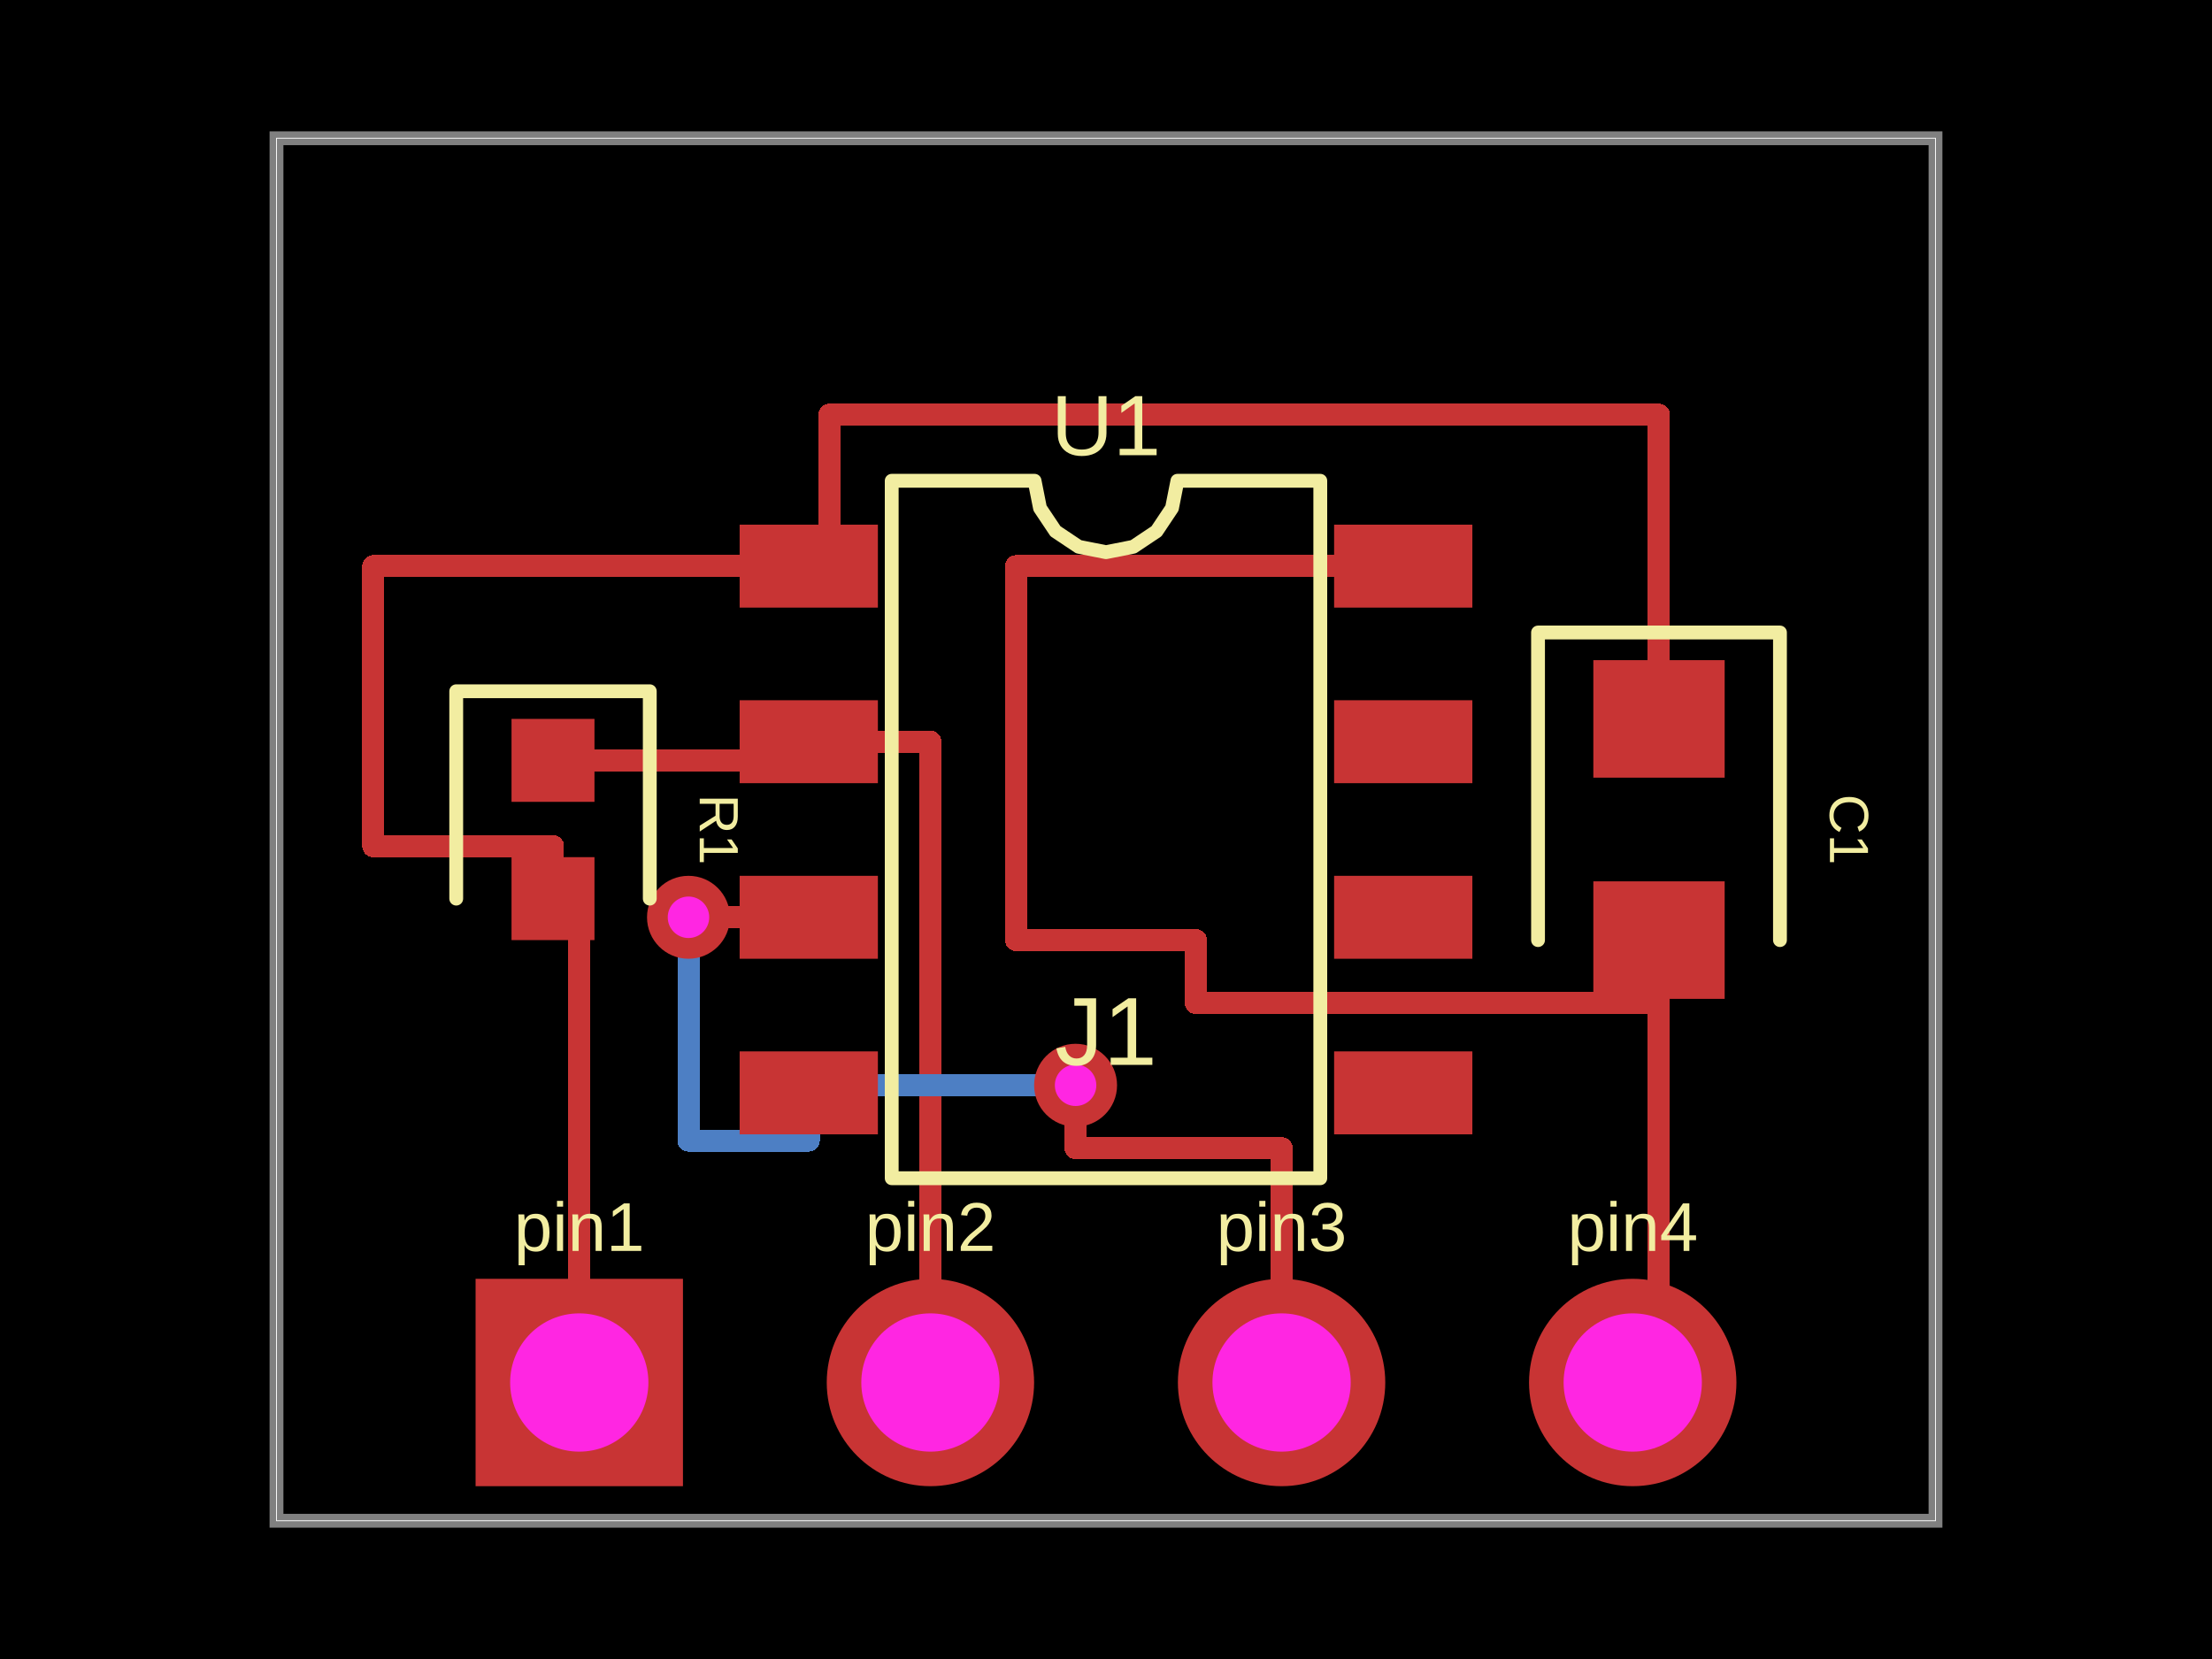
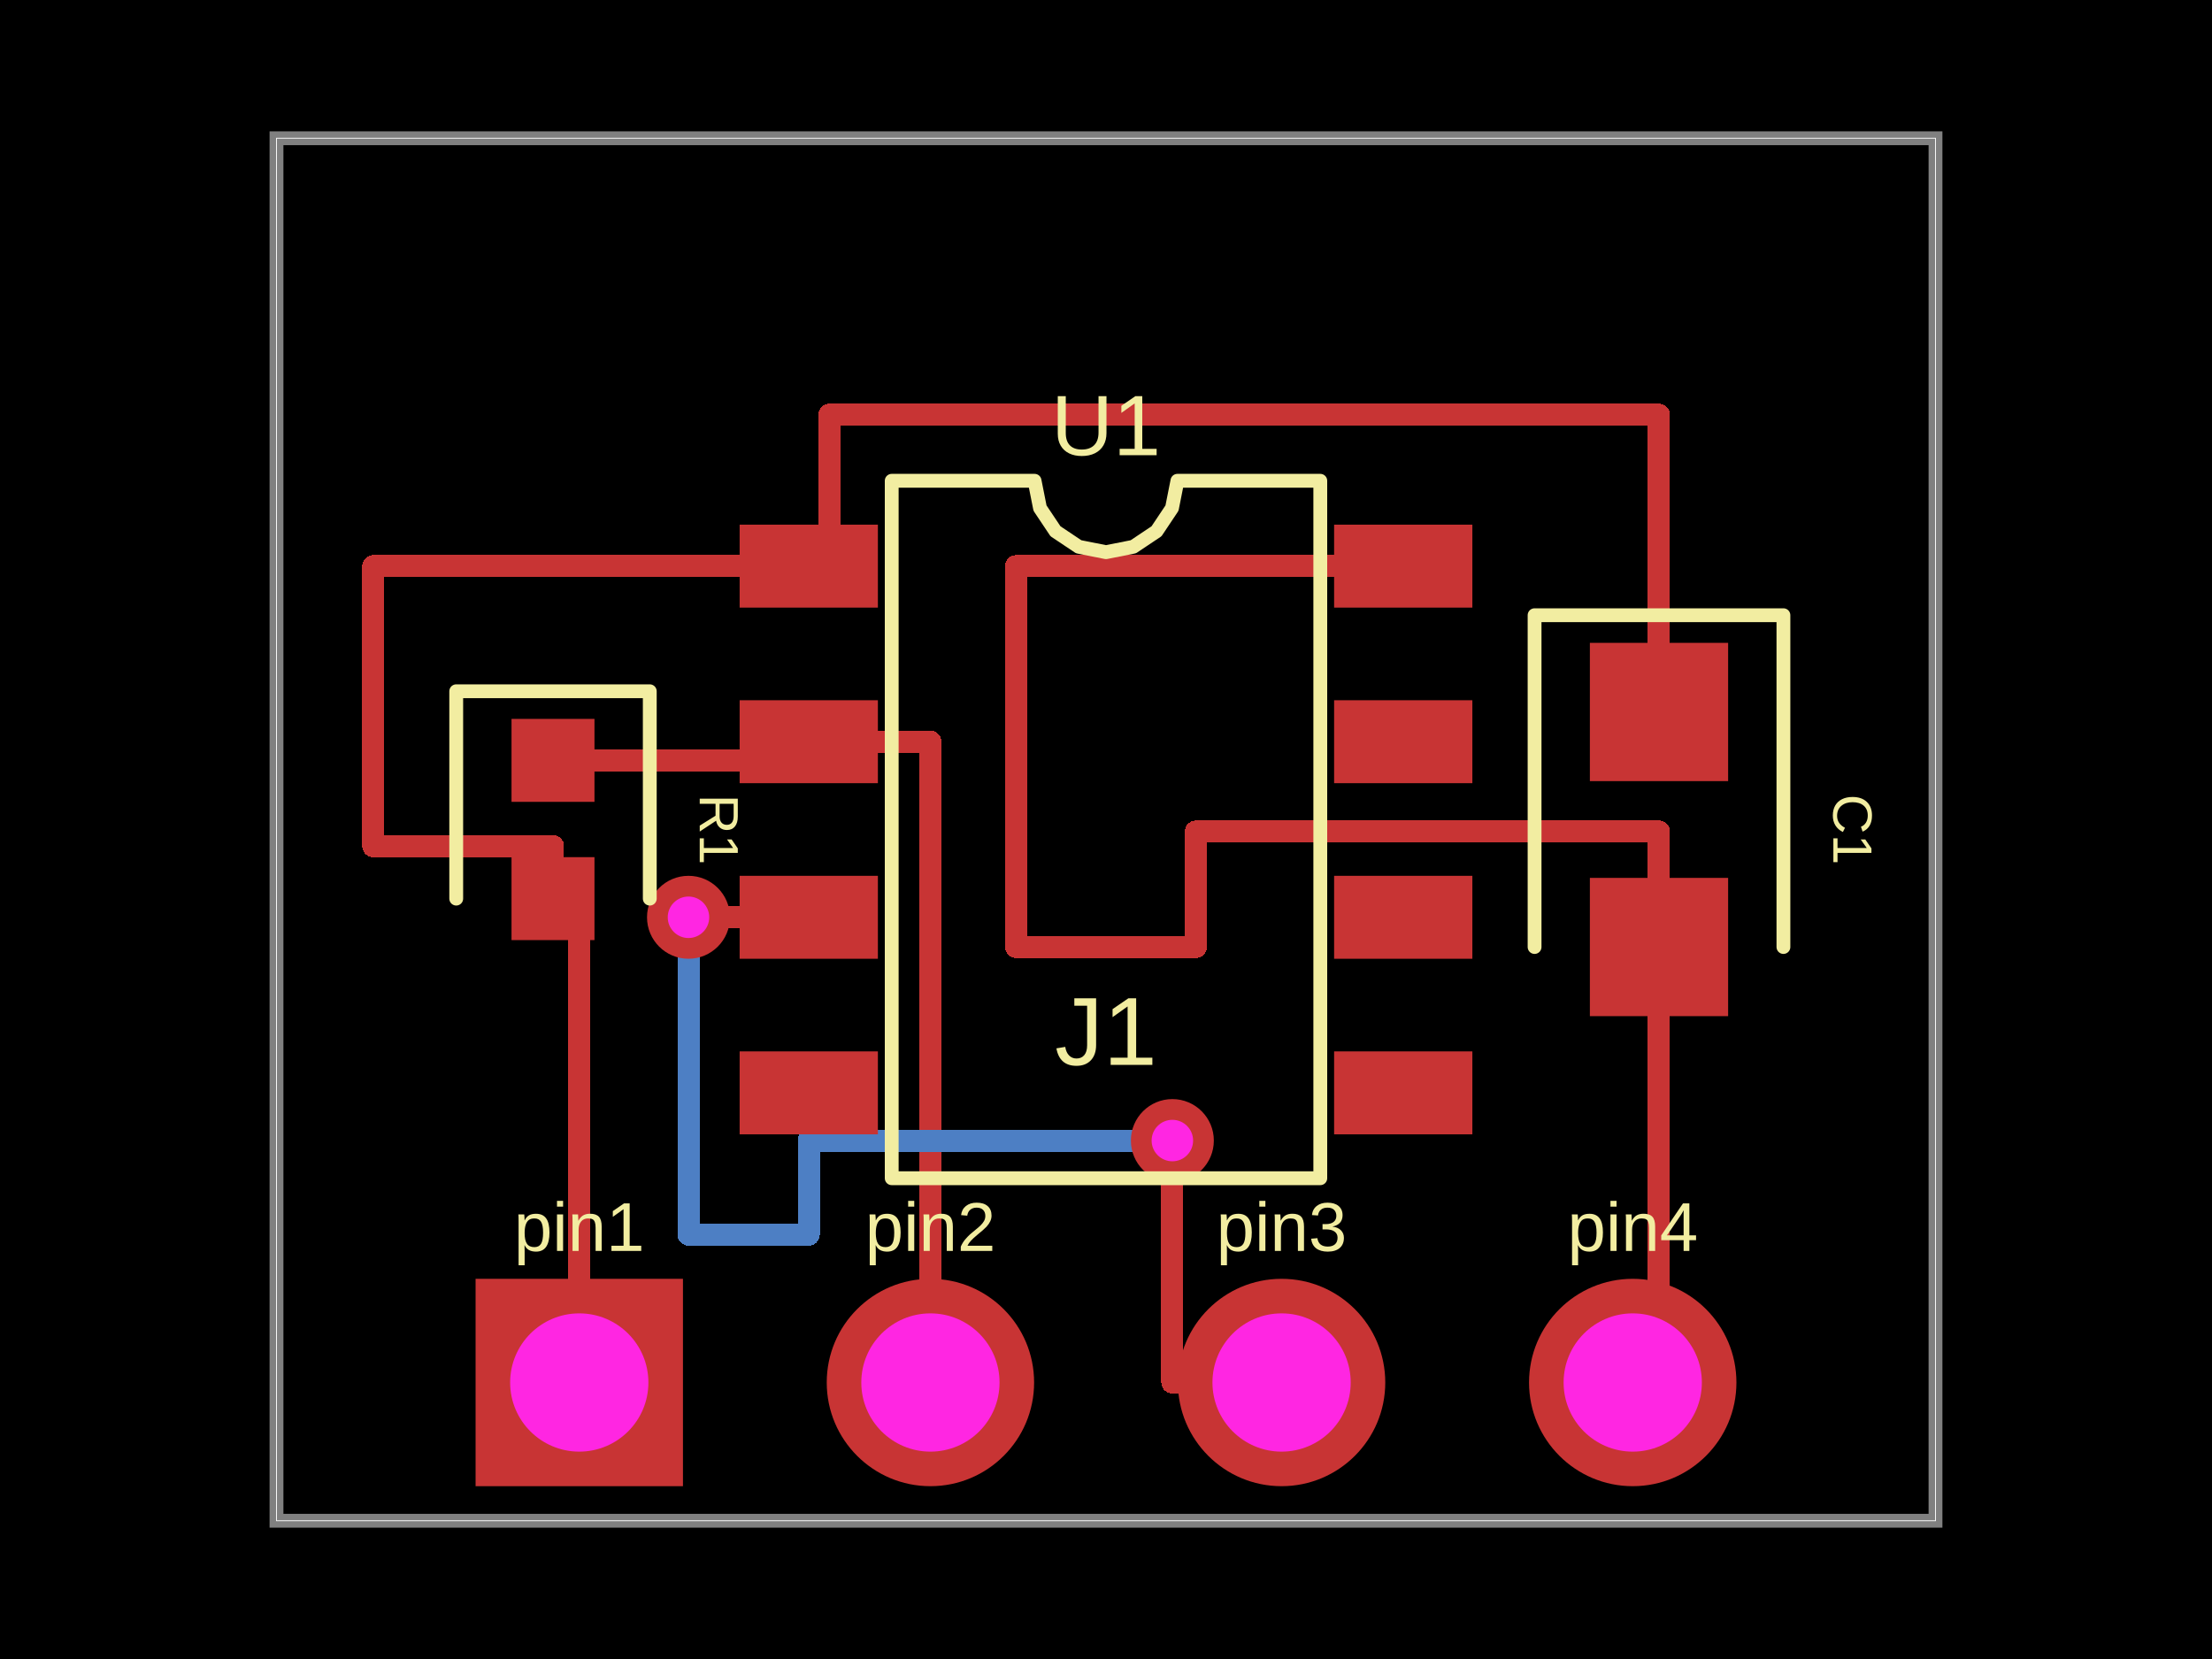
<svg xmlns="http://www.w3.org/2000/svg" width="800" height="600">
  <style />
  <rect class="boundary" x="0" y="0" fill="#000" width="800" height="600" />
  <rect class="pcb-boundary" fill="none" stroke="#fff" stroke-width="0.3" x="100" y="50" width="600" height="500" />
  <path class="pcb-board" d="M 100 550 L 700 550 L 700 50 L 100 50 Z" fill="none" stroke="rgba(255, 255, 255, 0.5)" stroke-width="5" />
  <path class="pcb-trace" stroke="rgb(200, 52, 52)" fill="none" d="M 200 275 L 292.5 275" stroke-width="8" stroke-linecap="round" stroke-linejoin="round" shape-rendering="crispEdges" data-layer="top" />
  <path class="pcb-trace" stroke="rgb(200, 52, 52)" fill="none" d="M 200 325 L 200 306" stroke-width="8" stroke-linecap="round" stroke-linejoin="round" shape-rendering="crispEdges" data-layer="top" />
  <path class="pcb-trace" stroke="rgb(200, 52, 52)" fill="none" d="M 200 306 L 135 306" stroke-width="8" stroke-linecap="round" stroke-linejoin="round" shape-rendering="crispEdges" data-layer="top" />
  <path class="pcb-trace" stroke="rgb(200, 52, 52)" fill="none" d="M 135 306 L 135 204.75" stroke-width="8" stroke-linecap="round" stroke-linejoin="round" shape-rendering="crispEdges" data-layer="top" />
  <path class="pcb-trace" stroke="rgb(200, 52, 52)" fill="none" d="M 135 204.75 L 292.5 204.75" stroke-width="8" stroke-linecap="round" stroke-linejoin="round" shape-rendering="crispEdges" data-layer="top" />
-   <path class="pcb-trace" stroke="rgb(200, 52, 52)" fill="none" d="M 600 260 L 600 150" stroke-width="8" stroke-linecap="round" stroke-linejoin="round" shape-rendering="crispEdges" data-layer="top" />
+   <path class="pcb-trace" stroke="rgb(200, 52, 52)" fill="none" d="M 600 257.5 L 600 150" stroke-width="8" stroke-linecap="round" stroke-linejoin="round" shape-rendering="crispEdges" data-layer="top" />
  <path class="pcb-trace" stroke="rgb(200, 52, 52)" fill="none" d="M 600 150 L 300 150" stroke-width="8" stroke-linecap="round" stroke-linejoin="round" shape-rendering="crispEdges" data-layer="top" />
  <path class="pcb-trace" stroke="rgb(200, 52, 52)" fill="none" d="M 300 150 L 300 150" stroke-width="8" stroke-linecap="round" stroke-linejoin="round" shape-rendering="crispEdges" data-layer="top" />
  <path class="pcb-trace" stroke="rgb(200, 52, 52)" fill="none" d="M 300 150 L 300 204.75" stroke-width="8" stroke-linecap="round" stroke-linejoin="round" shape-rendering="crispEdges" data-layer="top" />
-   <path class="pcb-trace" stroke="rgb(200, 52, 52)" fill="none" d="M 600 340 L 600 500" stroke-width="8" stroke-linecap="round" stroke-linejoin="round" shape-rendering="crispEdges" data-layer="top" />
+   <path class="pcb-trace" stroke="rgb(200, 52, 52)" fill="none" d="M 600 342.5 L 600 500" stroke-width="8" stroke-linecap="round" stroke-linejoin="round" shape-rendering="crispEdges" data-layer="top" />
  <path class="pcb-trace" stroke="rgb(200, 52, 52)" fill="none" d="M 507.5 204.75 L 367.5 204.75" stroke-width="8" stroke-linecap="round" stroke-linejoin="round" shape-rendering="crispEdges" data-layer="top" />
-   <path class="pcb-trace" stroke="rgb(200, 52, 52)" fill="none" d="M 367.5 204.75 L 367.5 340" stroke-width="8" stroke-linecap="round" stroke-linejoin="round" shape-rendering="crispEdges" data-layer="top" />
-   <path class="pcb-trace" stroke="rgb(200, 52, 52)" fill="none" d="M 367.5 340 L 432.5 340" stroke-width="8" stroke-linecap="round" stroke-linejoin="round" shape-rendering="crispEdges" data-layer="top" />
-   <path class="pcb-trace" stroke="rgb(200, 52, 52)" fill="none" d="M 432.5 340 L 432.5 362.75" stroke-width="8" stroke-linecap="round" stroke-linejoin="round" shape-rendering="crispEdges" data-layer="top" />
-   <path class="pcb-trace" stroke="rgb(200, 52, 52)" fill="none" d="M 432.5 362.75 L 600 362.75" stroke-width="8" stroke-linecap="round" stroke-linejoin="round" shape-rendering="crispEdges" data-layer="top" />
-   <path class="pcb-trace" stroke="rgb(200, 52, 52)" fill="none" d="M 600 362.75 L 600 340" stroke-width="8" stroke-linecap="round" stroke-linejoin="round" shape-rendering="crispEdges" data-layer="top" />
+   <path class="pcb-trace" stroke="rgb(200, 52, 52)" fill="none" d="M 367.5 204.75 L 367.5 342.5" stroke-width="8" stroke-linecap="round" stroke-linejoin="round" shape-rendering="crispEdges" data-layer="top" />
+   <path class="pcb-trace" stroke="rgb(200, 52, 52)" fill="none" d="M 367.5 342.5 L 432.5 342.5" stroke-width="8" stroke-linecap="round" stroke-linejoin="round" shape-rendering="crispEdges" data-layer="top" />
+   <path class="pcb-trace" stroke="rgb(200, 52, 52)" fill="none" d="M 432.5 342.5 L 432.5 300.75" stroke-width="8" stroke-linecap="round" stroke-linejoin="round" shape-rendering="crispEdges" data-layer="top" />
+   <path class="pcb-trace" stroke="rgb(200, 52, 52)" fill="none" d="M 432.5 300.75 L 600 300.75" stroke-width="8" stroke-linecap="round" stroke-linejoin="round" shape-rendering="crispEdges" data-layer="top" />
+   <path class="pcb-trace" stroke="rgb(200, 52, 52)" fill="none" d="M 600 300.75 L 600 342.5" stroke-width="8" stroke-linecap="round" stroke-linejoin="round" shape-rendering="crispEdges" data-layer="top" />
  <path class="pcb-trace" stroke="rgb(200, 52, 52)" fill="none" d="M 209.5 500 L 209.5 325" stroke-width="8" stroke-linecap="round" stroke-linejoin="round" shape-rendering="crispEdges" data-layer="top" />
  <path class="pcb-trace" stroke="rgb(200, 52, 52)" fill="none" d="M 336.5 500 L 336.5 268.25" stroke-width="8" stroke-linecap="round" stroke-linejoin="round" shape-rendering="crispEdges" data-layer="top" />
  <path class="pcb-trace" stroke="rgb(200, 52, 52)" fill="none" d="M 336.5 268.25 L 292.5 268.25" stroke-width="8" stroke-linecap="round" stroke-linejoin="round" shape-rendering="crispEdges" data-layer="top" />
-   <path class="pcb-trace" stroke="rgb(77, 127, 196)" fill="none" d="M 389 392.5 L 389 392.5" stroke-width="8" stroke-linecap="round" stroke-linejoin="round" shape-rendering="crispEdges" data-layer="bottom" />
-   <path class="pcb-trace" stroke="rgb(77, 127, 196)" fill="none" d="M 389 392.5 L 292.5 392.5" stroke-width="8" stroke-linecap="round" stroke-linejoin="round" shape-rendering="crispEdges" data-layer="bottom" />
-   <path class="pcb-trace" stroke="rgb(77, 127, 196)" fill="none" d="M 292.5 392.5 L 292.5 397.75" stroke-width="8" stroke-linecap="round" stroke-linejoin="round" shape-rendering="crispEdges" data-layer="bottom" />
-   <path class="pcb-trace" stroke="rgb(77, 127, 196)" fill="none" d="M 292.5 397.75 L 292.5 412.5" stroke-width="8" stroke-linecap="round" stroke-linejoin="round" shape-rendering="crispEdges" data-layer="bottom" />
-   <path class="pcb-trace" stroke="rgb(77, 127, 196)" fill="none" d="M 292.5 412.5 L 249 412.5" stroke-width="8" stroke-linecap="round" stroke-linejoin="round" shape-rendering="crispEdges" data-layer="bottom" />
-   <path class="pcb-trace" stroke="rgb(77, 127, 196)" fill="none" d="M 249 412.5 L 249 331.75" stroke-width="8" stroke-linecap="round" stroke-linejoin="round" shape-rendering="crispEdges" data-layer="bottom" />
+   <path class="pcb-trace" stroke="rgb(77, 127, 196)" fill="none" d="M 424 412.5 L 424 412.5" stroke-width="8" stroke-linecap="round" stroke-linejoin="round" shape-rendering="crispEdges" data-layer="bottom" />
+   <path class="pcb-trace" stroke="rgb(77, 127, 196)" fill="none" d="M 424 412.5 L 292.5 412.5" stroke-width="8" stroke-linecap="round" stroke-linejoin="round" shape-rendering="crispEdges" data-layer="bottom" />
+   <path class="pcb-trace" stroke="rgb(77, 127, 196)" fill="none" d="M 292.5 412.5 L 292.5 446.5" stroke-width="8" stroke-linecap="round" stroke-linejoin="round" shape-rendering="crispEdges" data-layer="bottom" />
+   <path class="pcb-trace" stroke="rgb(77, 127, 196)" fill="none" d="M 292.5 446.5 L 249 446.5" stroke-width="8" stroke-linecap="round" stroke-linejoin="round" shape-rendering="crispEdges" data-layer="bottom" />
+   <path class="pcb-trace" stroke="rgb(77, 127, 196)" fill="none" d="M 249 446.5 L 249 331.75" stroke-width="8" stroke-linecap="round" stroke-linejoin="round" shape-rendering="crispEdges" data-layer="bottom" />
  <path class="pcb-trace" stroke="rgb(77, 127, 196)" fill="none" d="M 249 331.75 L 249 331.75" stroke-width="8" stroke-linecap="round" stroke-linejoin="round" shape-rendering="crispEdges" data-layer="bottom" />
-   <path class="pcb-trace" stroke="rgb(200, 52, 52)" fill="none" d="M 463.5 500 L 463.5 415.25" stroke-width="8" stroke-linecap="round" stroke-linejoin="round" shape-rendering="crispEdges" data-layer="top" />
-   <path class="pcb-trace" stroke="rgb(200, 52, 52)" fill="none" d="M 463.5 415.25 L 389 415.25" stroke-width="8" stroke-linecap="round" stroke-linejoin="round" shape-rendering="crispEdges" data-layer="top" />
-   <path class="pcb-trace" stroke="rgb(200, 52, 52)" fill="none" d="M 389 415.25 L 389 392.5" stroke-width="8" stroke-linecap="round" stroke-linejoin="round" shape-rendering="crispEdges" data-layer="top" />
-   <path class="pcb-trace" stroke="rgb(200, 52, 52)" fill="none" d="M 389 392.5 L 389 392.5" stroke-width="8" stroke-linecap="round" stroke-linejoin="round" shape-rendering="crispEdges" data-layer="top" />
+   <path class="pcb-trace" stroke="rgb(200, 52, 52)" fill="none" d="M 463.5 500 L 424 500" stroke-width="8" stroke-linecap="round" stroke-linejoin="round" shape-rendering="crispEdges" data-layer="top" />
+   <path class="pcb-trace" stroke="rgb(200, 52, 52)" fill="none" d="M 424 500 L 424 412.5" stroke-width="8" stroke-linecap="round" stroke-linejoin="round" shape-rendering="crispEdges" data-layer="top" />
+   <path class="pcb-trace" stroke="rgb(200, 52, 52)" fill="none" d="M 424 412.5 L 424 412.5" stroke-width="8" stroke-linecap="round" stroke-linejoin="round" shape-rendering="crispEdges" data-layer="top" />
  <path class="pcb-trace" stroke="rgb(200, 52, 52)" fill="none" d="M 249 331.75 L 249 331.75" stroke-width="8" stroke-linecap="round" stroke-linejoin="round" shape-rendering="crispEdges" data-layer="top" />
  <path class="pcb-trace" stroke="rgb(200, 52, 52)" fill="none" d="M 249 331.75 L 292.5 331.75" stroke-width="8" stroke-linecap="round" stroke-linejoin="round" shape-rendering="crispEdges" data-layer="top" />
  <rect class="pcb-pad" fill="rgb(200, 52, 52)" x="267.5" y="189.75" width="50" height="30" data-layer="top" />
  <rect class="pcb-pad" fill="rgb(200, 52, 52)" x="267.5" y="253.25" width="50" height="30" data-layer="top" />
  <rect class="pcb-pad" fill="rgb(200, 52, 52)" x="267.5" y="316.75" width="50" height="30" data-layer="top" />
  <rect class="pcb-pad" fill="rgb(200, 52, 52)" x="267.5" y="380.25" width="50" height="30" data-layer="top" />
  <rect class="pcb-pad" fill="rgb(200, 52, 52)" x="482.5" y="380.25" width="50" height="30" data-layer="top" />
  <rect class="pcb-pad" fill="rgb(200, 52, 52)" x="482.5" y="316.75" width="50" height="30" data-layer="top" />
  <rect class="pcb-pad" fill="rgb(200, 52, 52)" x="482.5" y="253.25" width="50" height="30" data-layer="top" />
  <rect class="pcb-pad" fill="rgb(200, 52, 52)" x="482.5" y="189.75" width="50" height="30" data-layer="top" />
  <rect class="pcb-pad" fill="rgb(200, 52, 52)" x="185" y="260" width="30" height="30" data-layer="top" />
  <rect class="pcb-pad" fill="rgb(200, 52, 52)" x="185" y="310" width="30" height="30" data-layer="top" />
-   <rect class="pcb-pad" fill="rgb(200, 52, 52)" x="576.25" y="238.75" width="47.5" height="42.5" data-layer="top" />
-   <rect class="pcb-pad" fill="rgb(200, 52, 52)" x="576.25" y="318.75" width="47.5" height="42.5" data-layer="top" />
+   <rect class="pcb-pad" fill="rgb(200, 52, 52)" x="575" y="232.5" width="50" height="50" data-layer="top" />
+   <rect class="pcb-pad" fill="rgb(200, 52, 52)" x="575" y="317.5" width="50" height="50" data-layer="top" />
  <g>
-     <circle class="pcb-hole-outer" fill="rgb(200, 52, 52)" cx="389" cy="392.5" r="15" />
-     <circle class="pcb-hole-inner" fill="#FF26E2" cx="389" cy="392.5" r="7.5" />
+     <circle class="pcb-hole-outer" fill="rgb(200, 52, 52)" cx="424" cy="412.5" r="15" />
+     <circle class="pcb-hole-inner" fill="#FF26E2" cx="424" cy="412.5" r="7.5" />
  </g>
  <g>
    <circle class="pcb-hole-outer" fill="rgb(200, 52, 52)" cx="249" cy="331.75" r="15" />
    <circle class="pcb-hole-inner" fill="#FF26E2" cx="249" cy="331.75" r="7.5" />
  </g>
  <path class="pcb-silkscreen pcb-silkscreen-top" d="M 322.5 426.125 L 322.5 173.875 L 374.167 173.875 L 376.133 183.761 L 381.733 192.142 L 390.114 197.742 L 400 199.708 L 409.886 197.742 L 418.267 192.142 L 423.867 183.761 L 425.833 173.875 L 477.5 173.875 L 477.5 426.125 L 322.5 426.125 Z" fill="none" stroke="#f2eda1" stroke-width="5" stroke-linecap="round" stroke-linejoin="round" data-pcb-component-id="pcb_component_0" data-pcb-silkscreen-path-id="pcb_silkscreen_path_0" />
  <path class="pcb-silkscreen pcb-silkscreen-top" d="M 235 325 L 235 250 L 165 250 L 165 325" fill="none" stroke="#f2eda1" stroke-width="5" stroke-linecap="round" stroke-linejoin="round" data-pcb-component-id="pcb_component_1" data-pcb-silkscreen-path-id="pcb_silkscreen_path_1" />
-   <path class="pcb-silkscreen pcb-silkscreen-top" d="M 643.75 340 L 643.75 228.75 L 556.25 228.75 L 556.25 340" fill="none" stroke="#f2eda1" stroke-width="5" stroke-linecap="round" stroke-linejoin="round" data-pcb-component-id="pcb_component_2" data-pcb-silkscreen-path-id="pcb_silkscreen_path_2" />
+   <path class="pcb-silkscreen pcb-silkscreen-top" d="M 645 342.5 L 645 222.5 L 555 222.5 L 555 342.5" fill="none" stroke="#f2eda1" stroke-width="5" stroke-linecap="round" stroke-linejoin="round" data-pcb-component-id="pcb_component_2" data-pcb-silkscreen-path-id="pcb_silkscreen_path_2" />
  <text x="0" y="0" dx="0" dy="0" fill="#f2eda1" font-family="Arial, sans-serif" font-size="31.021" text-anchor="middle" dominant-baseline="central" transform="matrix(1,0,0,1,400,153.875)" class="pcb-silkscreen-text pcb-silkscreen-top" data-pcb-silkscreen-text-id="pcb_component_0" stroke="none">U1</text>
  <text x="0" y="0" dx="0" dy="0" fill="#f2eda1" font-family="Arial, sans-serif" font-size="20" text-anchor="middle" dominant-baseline="central" transform="matrix(6.123233995736766e-17,1,-1,6.123233995736766e-17,260,300)" class="pcb-silkscreen-text pcb-silkscreen-top" data-pcb-silkscreen-text-id="pcb_component_1" stroke="none">R1</text>
-   <text x="0" y="0" dx="0" dy="0" fill="#f2eda1" font-family="Arial, sans-serif" font-size="20" text-anchor="middle" dominant-baseline="central" transform="matrix(6.123233995736766e-17,1,-1,6.123233995736766e-17,668.75,300)" class="pcb-silkscreen-text pcb-silkscreen-top" data-pcb-silkscreen-text-id="pcb_component_2" stroke="none">C1</text>
+   <text x="0" y="0" dx="0" dy="0" fill="#f2eda1" font-family="Arial, sans-serif" font-size="20" text-anchor="middle" dominant-baseline="central" transform="matrix(6.123233995736766e-17,1,-1,6.123233995736766e-17,670,300)" class="pcb-silkscreen-text pcb-silkscreen-top" data-pcb-silkscreen-text-id="pcb_component_2" stroke="none">C1</text>
  <text x="0" y="0" dx="0" dy="0" fill="#f2eda1" font-family="Arial, sans-serif" font-size="25" text-anchor="middle" dominant-baseline="central" transform="matrix(1,0,0,1,209.5,443.75)" class="pcb-silkscreen-text pcb-silkscreen-top" data-pcb-silkscreen-text-id="pcb_component_3" stroke="none">pin1</text>
  <text x="0" y="0" dx="0" dy="0" fill="#f2eda1" font-family="Arial, sans-serif" font-size="25" text-anchor="middle" dominant-baseline="central" transform="matrix(1,0,0,1,336.5,443.75)" class="pcb-silkscreen-text pcb-silkscreen-top" data-pcb-silkscreen-text-id="pcb_component_3" stroke="none">pin2</text>
  <text x="0" y="0" dx="0" dy="0" fill="#f2eda1" font-family="Arial, sans-serif" font-size="25" text-anchor="middle" dominant-baseline="central" transform="matrix(1,0,0,1,463.5,443.75)" class="pcb-silkscreen-text pcb-silkscreen-top" data-pcb-silkscreen-text-id="pcb_component_3" stroke="none">pin3</text>
  <text x="0" y="0" dx="0" dy="0" fill="#f2eda1" font-family="Arial, sans-serif" font-size="25" text-anchor="middle" dominant-baseline="central" transform="matrix(1,0,0,1,590.5,443.75)" class="pcb-silkscreen-text pcb-silkscreen-top" data-pcb-silkscreen-text-id="pcb_component_3" stroke="none">pin4</text>
  <text x="0" y="0" dx="0" dy="0" fill="#f2eda1" font-family="Arial, sans-serif" font-size="35" text-anchor="middle" dominant-baseline="central" transform="matrix(1,0,0,1,400,373)" class="pcb-silkscreen-text pcb-silkscreen-top" data-pcb-silkscreen-text-id="pcb_component_3" stroke="none">J1</text>
  <g>
    <rect class="pcb-hole-outer-pad" fill="rgb(200, 52, 52)" x="172" y="462.5" width="75" height="75" />
    <circle class="pcb-hole-inner" fill="#FF26E2" cx="209.5" cy="500" r="25" />
  </g>
  <g>
    <circle class="pcb-hole-outer" fill="rgb(200, 52, 52)" cx="336.5" cy="500" r="37.5" />
    <circle class="pcb-hole-inner" fill="#FF26E2" cx="336.5" cy="500" r="25" />
  </g>
  <g>
    <circle class="pcb-hole-outer" fill="rgb(200, 52, 52)" cx="463.5" cy="500" r="37.5" />
    <circle class="pcb-hole-inner" fill="#FF26E2" cx="463.5" cy="500" r="25" />
  </g>
  <g>
    <circle class="pcb-hole-outer" fill="rgb(200, 52, 52)" cx="590.5" cy="500" r="37.5" />
    <circle class="pcb-hole-inner" fill="#FF26E2" cx="590.5" cy="500" r="25" />
  </g>
</svg>
